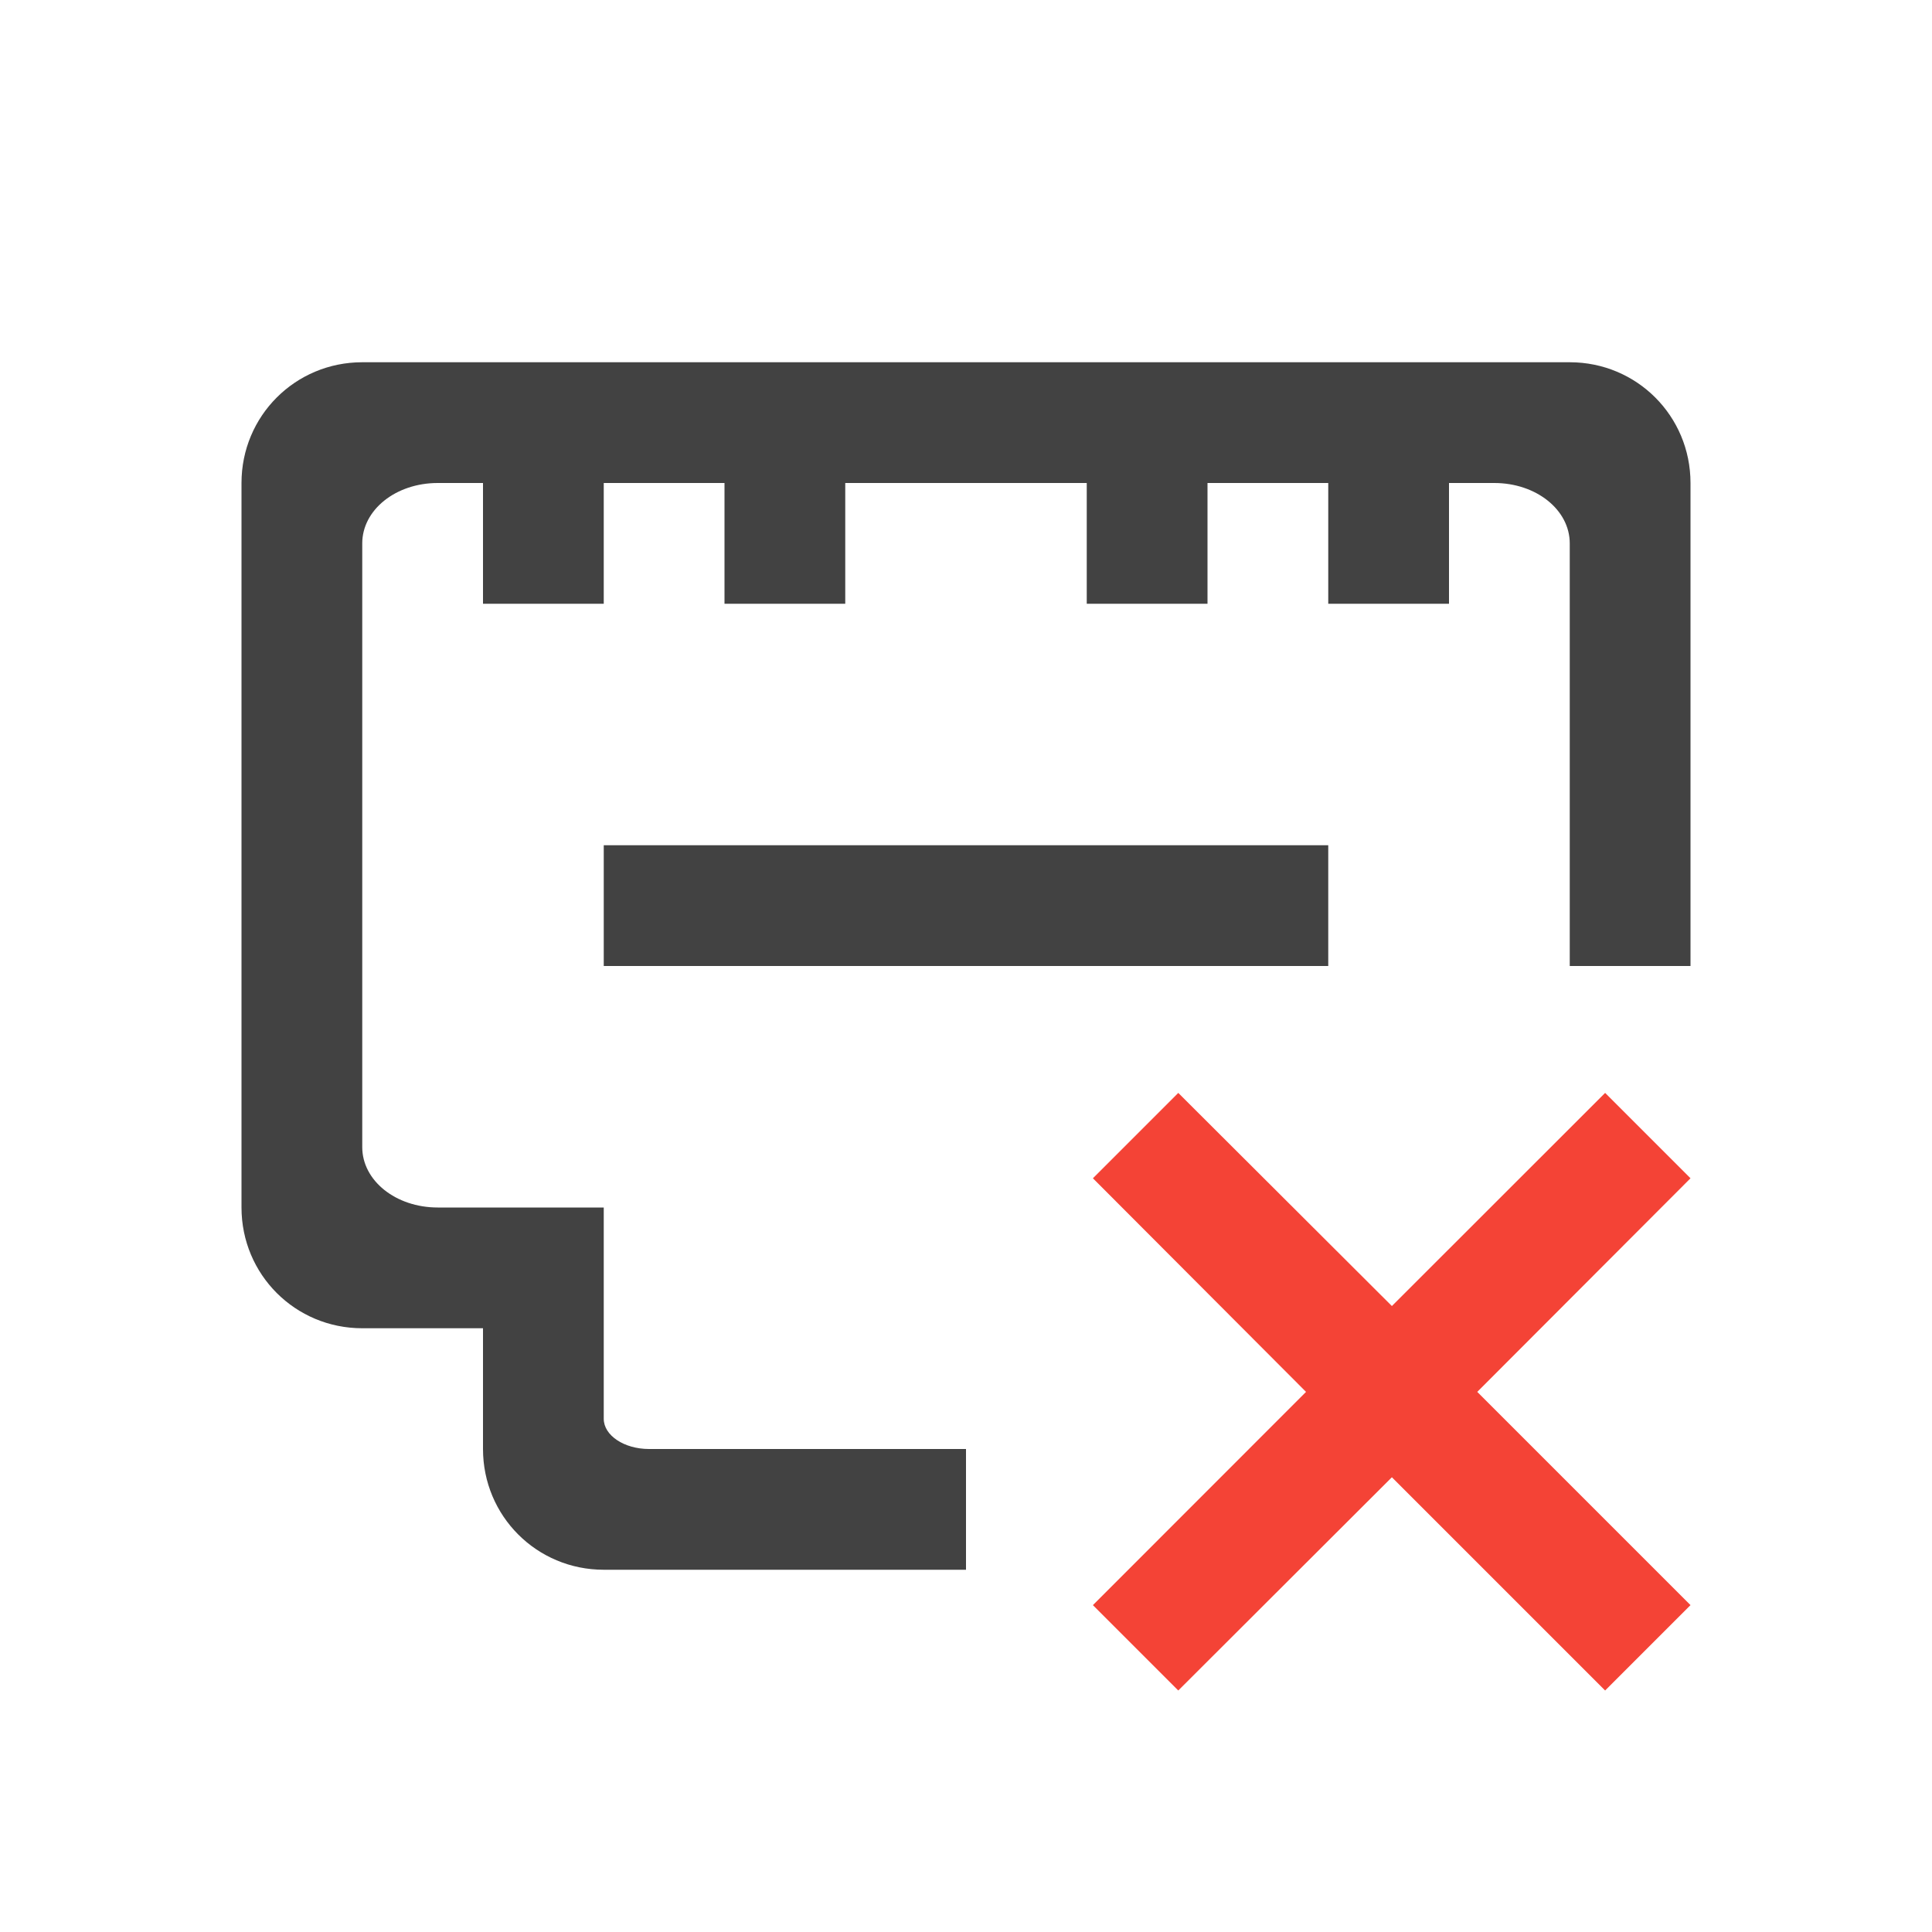
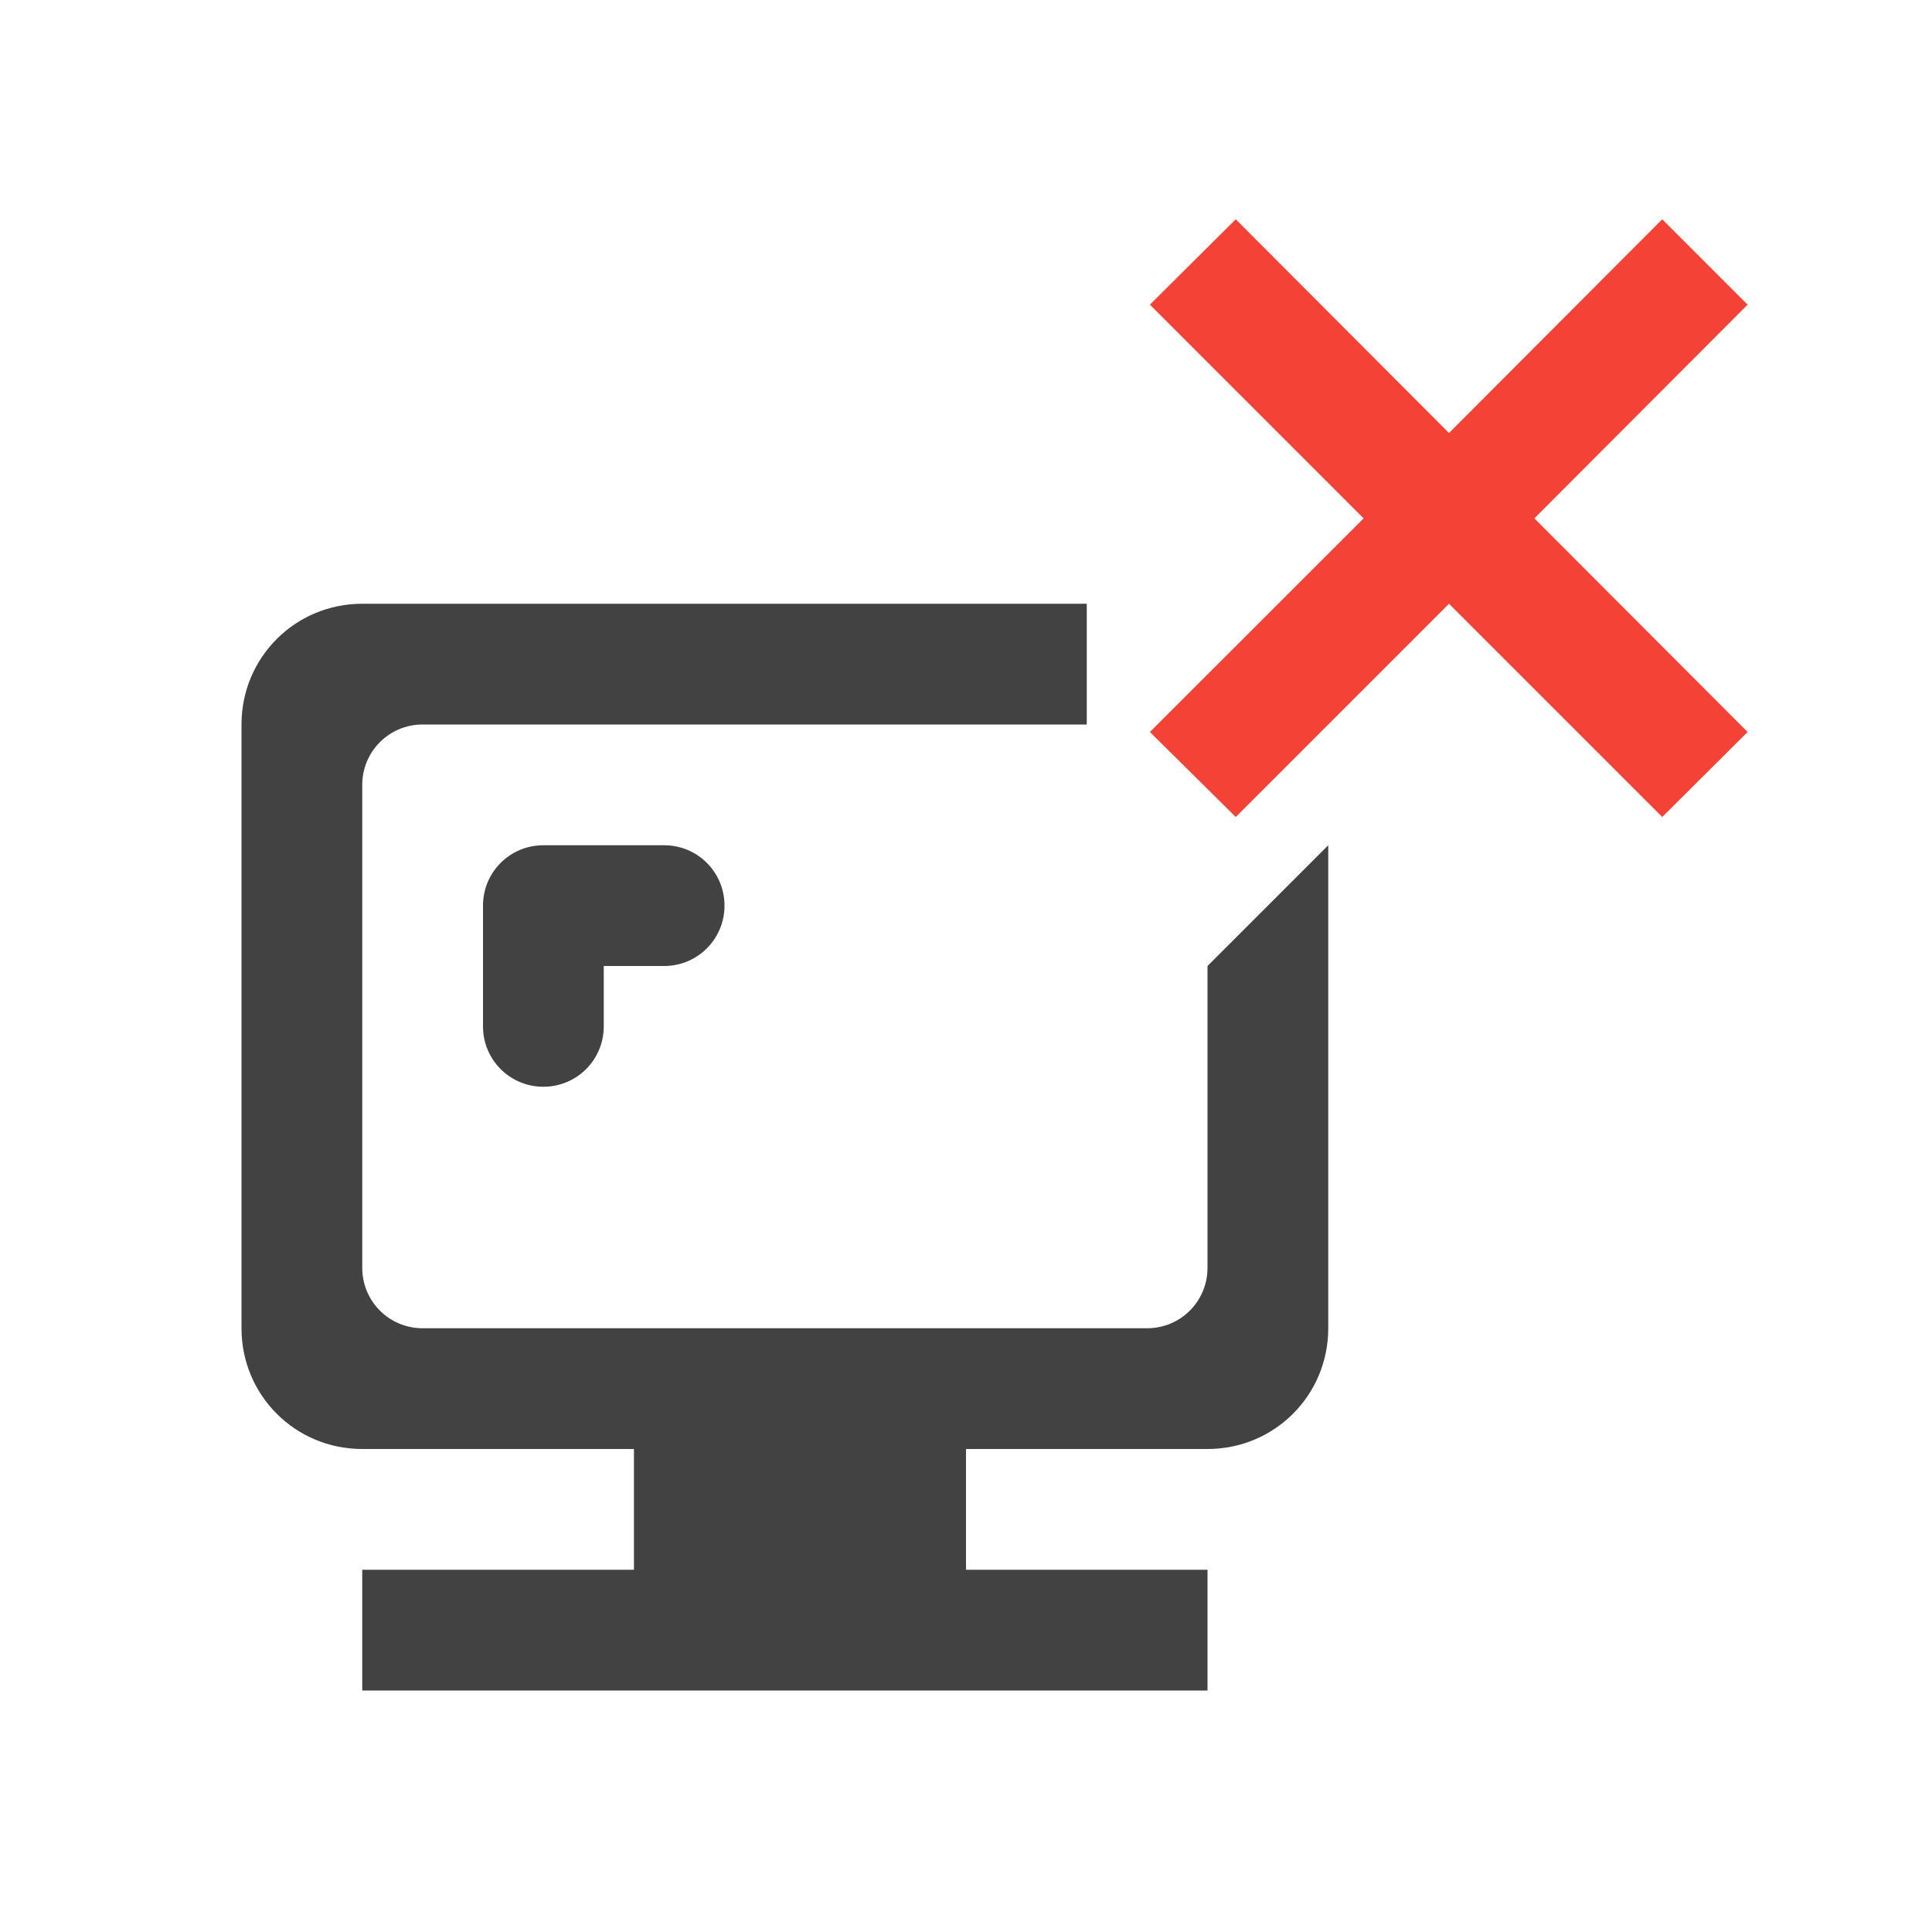
<svg xmlns="http://www.w3.org/2000/svg" width="16px" height="16px" viewBox="0 0 16 16" version="1.1">
  <g id="surface1">
    <defs>
      <style id="current-color-scheme" type="text/css">
   .ColorScheme-Text { color:#424242; } .ColorScheme-Highlight { color:#eeeeee; }
  </style>
    </defs>
-     <path style="fill:currentColor" class="ColorScheme-Text" d="M 3 3 C 2.445 3 2 3.445 2 4 L 2 10 C 2 10.555 2.445 11 3 11 L 4 11 L 4 12 C 4 12.555 4.445 13 5 13 L 8 13 L 8 12 L 5.375 12 C 5.168 12 5 11.887 5 11.75 L 5 10 L 3.625 10 C 3.277 10 3 9.777 3 9.5 L 3 4.5 C 3 4.223 3.277 4 3.625 4 L 4 4 L 4 5 L 5 5 L 5 4 L 6 4 L 6 5 L 7 5 L 7 4 L 9 4 L 9 5 L 10 5 L 10 4 L 11 4 L 11 5 L 12 5 L 12 4 L 12.375 4 C 12.723 4 13 4.223 13 4.5 L 13 8 L 14 8 L 14 4 C 14 3.445 13.555 3 13 3 Z M 5 7 L 5 8 L 11 8 L 11 7 Z M 5 7 " />
-     <path style=" stroke:none;fill-rule:nonzero;fill:rgb(95.686%,26.275%,21.176%);fill-opacity:1;" d="M 9.758 9.051 L 9.051 9.758 L 10.816 11.527 L 9.051 13.293 L 9.758 14 L 11.527 12.234 L 13.293 14 L 14 13.293 L 12.234 11.527 L 14 9.758 L 13.293 9.051 L 11.527 10.816 Z M 9.758 9.051 " />
+     <path style="fill:currentColor" class="ColorScheme-Text" d="M 3 5 C 2.445 5 2 5.445 2 6 L 2 11 C 2 11.555 2.445 12 3 12 L 5.25 12 L 5.25 13 L 3 13 L 3 14 L 10 14 L 10 13 L 8 13 L 8 12 L 10 12 C 10.555 12 11 11.555 11 11 L 11 7 L 10 8 L 10 10.5 C 10 10.777 9.777 11 9.5 11 L 3.5 11 C 3.223 11 3 10.777 3 10.5 L 3 6.5 C 3 6.223 3.223 6 3.5 6 L 9 6 L 9 5 Z M 4.5 7 C 4.223 7 4 7.223 4 7.5 L 4 8.5 C 4 8.777 4.223 9 4.5 9 C 4.777 9 5 8.777 5 8.5 L 5 8 L 5.5 8 C 5.777 8 6 7.777 6 7.5 C 6 7.223 5.777 7 5.5 7 Z M 4.5 7 " />
+     <path style=" stroke:none;fill-rule:nonzero;fill:rgb(95.686%,26.275%,21.176%);fill-opacity:1;" d="M 10.234 1.816 L 9.523 2.523 L 11.293 4.293 L 9.523 6.062 L 10.234 6.766 L 12 5 L 13.766 6.766 L 14.473 6.062 L 12.707 4.293 L 14.473 2.523 L 13.766 1.816 L 12 3.586 Z M 10.234 1.816 " />
  </g>
</svg>
